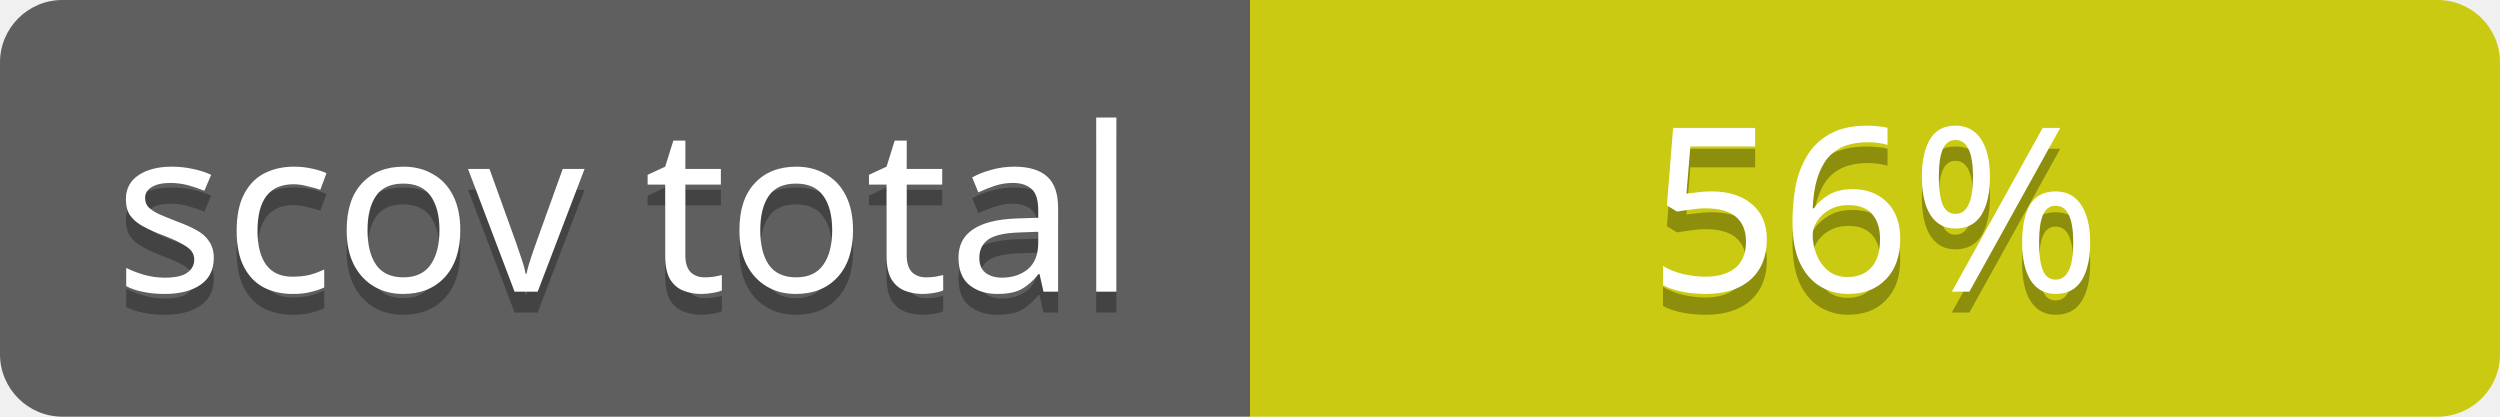
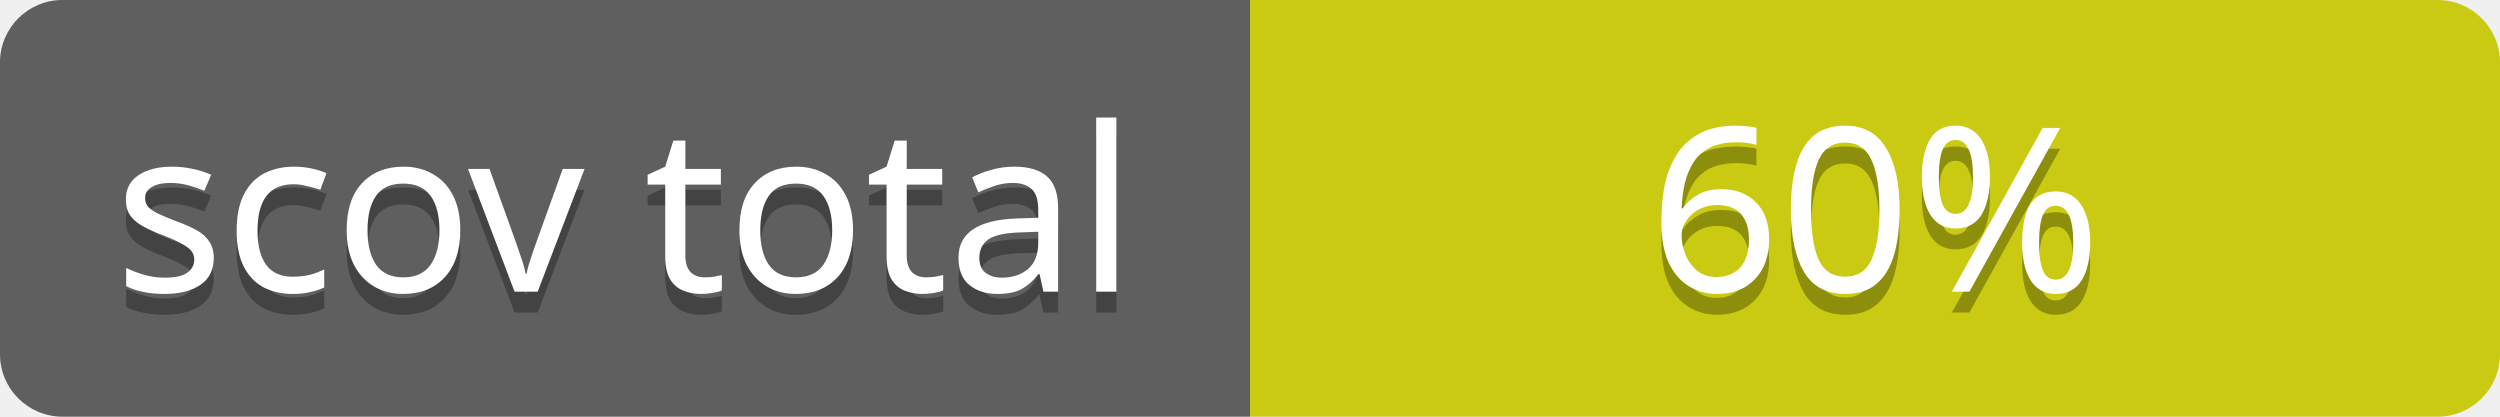
<svg xmlns="http://www.w3.org/2000/svg" contentScriptType="text/ecmascript" contentStyleType="text/css" preserveAspectRatio="xMidYMid meet" version="1.0" height="20" width="120">
  <linearGradient id="smooth" x2="0" y2="120">
    <stop offset="0" stop-color="#bbb" stop-opacity=".1" />
    <stop offset="1" stop-opacity=".1" />
  </linearGradient>
  <clipPath id="round">
    <rect height="20" width="120" rx="3" fill="#fff" />
  </clipPath>
  <g clip-path="url(#round)">
    <rect height="20" width="60" fill="#555" />
    <rect x="60" height="20" width="60" fill="#cccc00" />
    <rect height="20" width="120" fill="url(#smooth)" />
  </g>
  <g fill="#fff" text-anchor="middle" font-family="Verdana,sans-serif" font-size="11">
    <text x="30" y="15" fill="#010101" fill-opacity="0.3">
scov total
</text>
    <text x="30" y="14">
scov total
</text>
  </g>
  <g fill="#fff" text-anchor="middle" font-family="Verdana,sans-serif" font-size="11">
    <text x="90" y="15" fill="#010101" fill-opacity="0.3">
- 56%
+ 60%
</text>
    <text x="90" y="14">
- 56%
+ 60%
</text>
  </g>
</svg>
